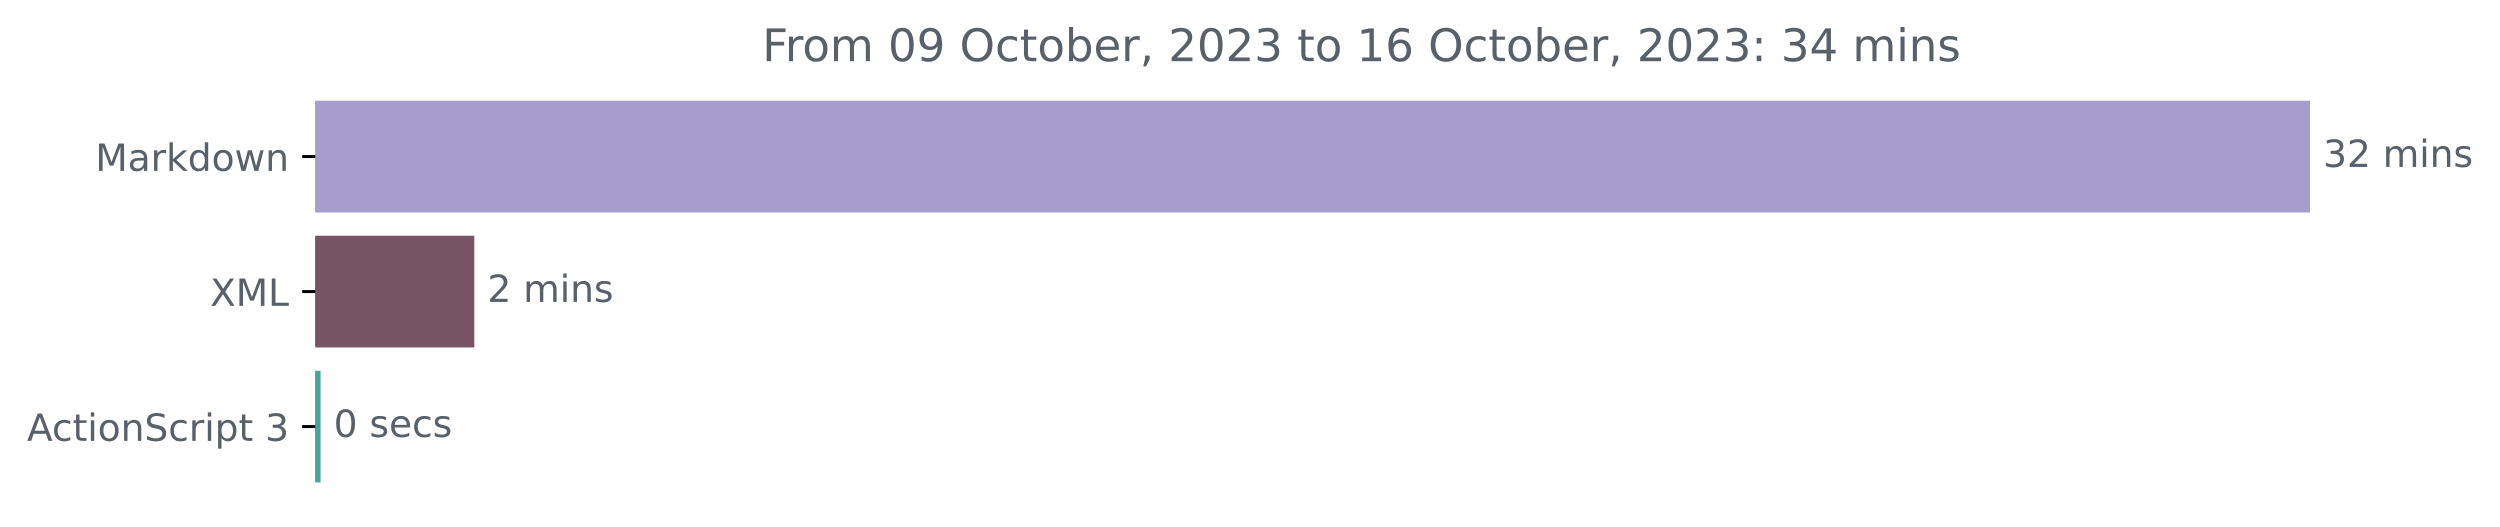
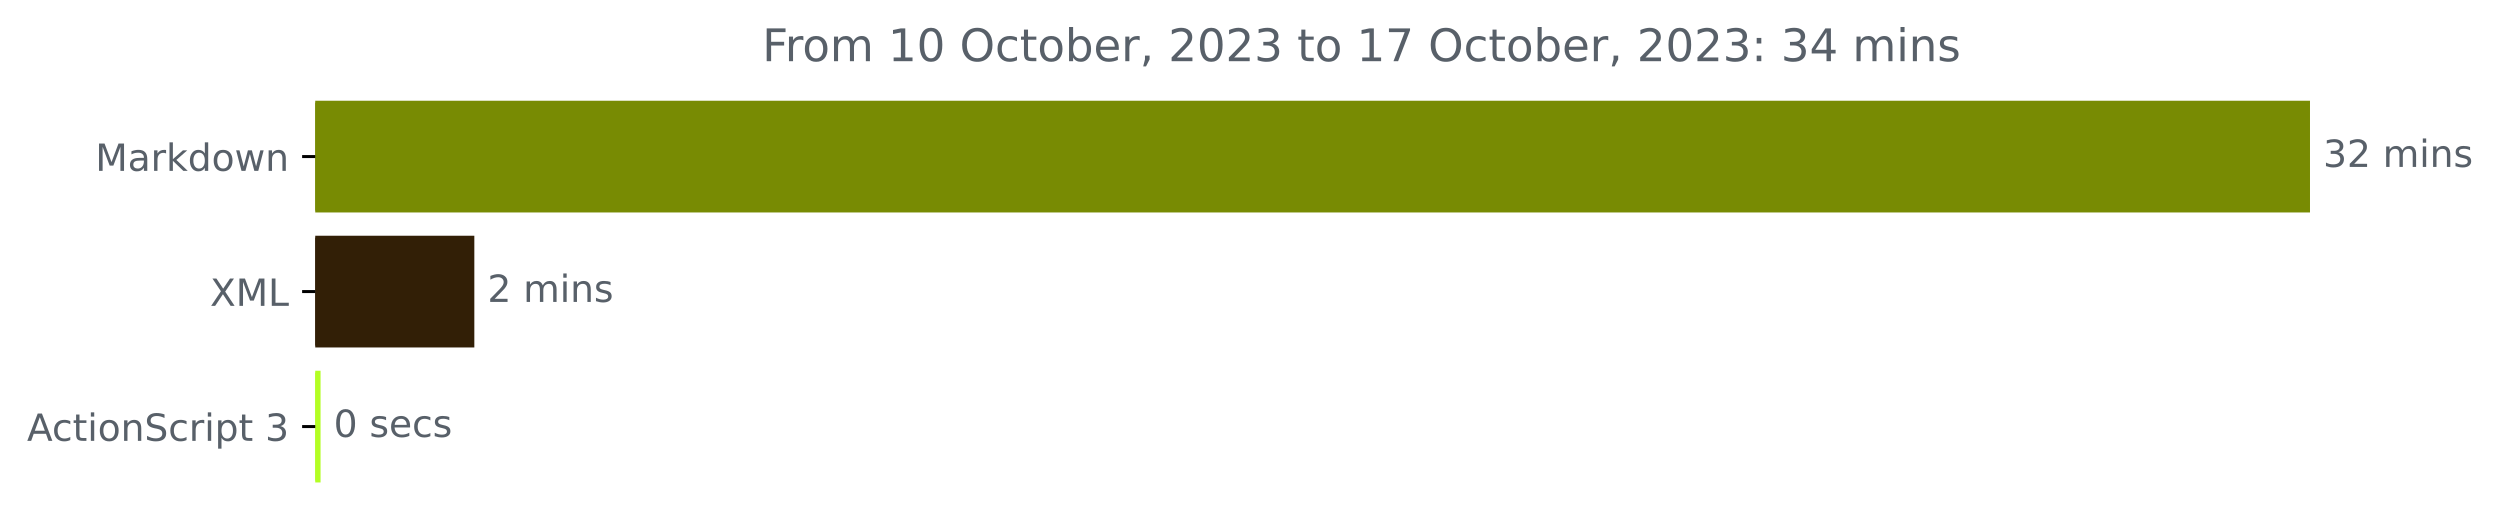
<svg xmlns="http://www.w3.org/2000/svg" xmlns:xlink="http://www.w3.org/1999/xlink" width="666.661pt" height="140.398pt" viewBox="0 0 666.661 140.398" version="1.1">
  <defs>
    <style type="text/css">*{stroke-linejoin: round; stroke-linecap: butt}</style>
  </defs>
  <g id="figure_1">
    <g id="patch_1">
      <path d="M 0 140.398  L 666.661 140.398  L 666.661 0  L 0 0  L 0 140.398  z " style="fill: none" />
    </g>
    <g id="axes_1">
      <g id="patch_2">
-         <path d="M 84.064 27.358  L 615.493 27.358  L 615.493 56.158  L 84.064 56.158  z " clip-path="url(#pef62cc6ae6)" style="fill: #a79dcd; stroke: #a79dcd; stroke-linejoin: miter" />
+         <path d="M 84.064 27.358  L 615.493 27.358  L 615.493 56.158  L 84.064 56.158  z " clip-path="url(#p9b1e673f21)" style="fill: #788b03; stroke: #788b03; stroke-linejoin: miter" />
      </g>
      <g id="patch_3">
-         <path d="M 84.064 63.358  L 125.986 63.358  L 125.986 92.158  L 84.064 92.158  z " clip-path="url(#pef62cc6ae6)" style="fill: #775463; stroke: #775463; stroke-linejoin: miter" />
+         <path d="M 84.064 63.358  L 125.986 63.358  L 125.986 92.158  L 84.064 92.158  z " clip-path="url(#p9b1e673f21)" style="fill: #321f06; stroke: #321f06; stroke-linejoin: miter" />
      </g>
      <g id="patch_4">
-         <path d="M 84.064 99.358  L 84.983 99.358  L 84.983 128.158  L 84.064 128.158  z " clip-path="url(#pef62cc6ae6)" style="fill: #45a59b; stroke: #45a59b; stroke-linejoin: miter" />
+         <path d="M 84.064 99.358  L 84.983 99.358  L 84.983 128.158  L 84.064 128.158  z " clip-path="url(#p9b1e673f21)" style="fill: #b3fe24; stroke: #b3fe24; stroke-linejoin: miter" />
      </g>
      <g id="matplotlib.axis_1" />
      <g id="matplotlib.axis_2">
        <g id="ytick_1">
          <g id="line2d_1">
            <defs>
-               <path id="mf04db55ba5" d="M 0 0  L -3.5 0  " style="stroke: #000000; stroke-width: 0.8" />
+               <path id="m75d6926add" d="M 0 0  L -3.5 0  " style="stroke: #000000; stroke-width: 0.8" />
            </defs>
            <g>
-               <use xlink:href="#mf04db55ba5" x="84.064" y="41.758" style="stroke: #000000; stroke-width: 0.8" />
+               <use xlink:href="#m75d6926add" x="84.064" y="41.758" style="stroke: #000000; stroke-width: 0.8" />
            </g>
          </g>
          <g id="text_1">
            <g style="fill: #586069" transform="translate(25.42344 45.55734)scale(0.1 -0.1)">
              <defs>
                <path id="DejaVuSans-4d" d="M 628 4666  L 1569 4666  L 2759 1491  L 3956 4666  L 4897 4666  L 4897 0  L 4281 0  L 4281 4097  L 3078 897  L 2444 897  L 1241 4097  L 1241 0  L 628 0  L 628 4666  z " transform="scale(0.015625)" />
                <path id="DejaVuSans-61" d="M 2194 1759  Q 1497 1759 1228 1600  Q 959 1441 959 1056  Q 959 750 1161 570  Q 1363 391 1709 391  Q 2188 391 2477 730  Q 2766 1069 2766 1631  L 2766 1759  L 2194 1759  z M 3341 1997  L 3341 0  L 2766 0  L 2766 531  Q 2569 213 2275 61  Q 1981 -91 1556 -91  Q 1019 -91 701 211  Q 384 513 384 1019  Q 384 1609 779 1909  Q 1175 2209 1959 2209  L 2766 2209  L 2766 2266  Q 2766 2663 2505 2880  Q 2244 3097 1772 3097  Q 1472 3097 1187 3025  Q 903 2953 641 2809  L 641 3341  Q 956 3463 1253 3523  Q 1550 3584 1831 3584  Q 2591 3584 2966 3190  Q 3341 2797 3341 1997  z " transform="scale(0.015625)" />
                <path id="DejaVuSans-72" d="M 2631 2963  Q 2534 3019 2420 3045  Q 2306 3072 2169 3072  Q 1681 3072 1420 2755  Q 1159 2438 1159 1844  L 1159 0  L 581 0  L 581 3500  L 1159 3500  L 1159 2956  Q 1341 3275 1631 3429  Q 1922 3584 2338 3584  Q 2397 3584 2469 3576  Q 2541 3569 2628 3553  L 2631 2963  z " transform="scale(0.015625)" />
                <path id="DejaVuSans-6b" d="M 581 4863  L 1159 4863  L 1159 1991  L 2875 3500  L 3609 3500  L 1753 1863  L 3688 0  L 2938 0  L 1159 1709  L 1159 0  L 581 0  L 581 4863  z " transform="scale(0.015625)" />
                <path id="DejaVuSans-64" d="M 2906 2969  L 2906 4863  L 3481 4863  L 3481 0  L 2906 0  L 2906 525  Q 2725 213 2448 61  Q 2172 -91 1784 -91  Q 1150 -91 751 415  Q 353 922 353 1747  Q 353 2572 751 3078  Q 1150 3584 1784 3584  Q 2172 3584 2448 3432  Q 2725 3281 2906 2969  z M 947 1747  Q 947 1113 1208 752  Q 1469 391 1925 391  Q 2381 391 2643 752  Q 2906 1113 2906 1747  Q 2906 2381 2643 2742  Q 2381 3103 1925 3103  Q 1469 3103 1208 2742  Q 947 2381 947 1747  z " transform="scale(0.015625)" />
                <path id="DejaVuSans-6f" d="M 1959 3097  Q 1497 3097 1228 2736  Q 959 2375 959 1747  Q 959 1119 1226 758  Q 1494 397 1959 397  Q 2419 397 2687 759  Q 2956 1122 2956 1747  Q 2956 2369 2687 2733  Q 2419 3097 1959 3097  z M 1959 3584  Q 2709 3584 3137 3096  Q 3566 2609 3566 1747  Q 3566 888 3137 398  Q 2709 -91 1959 -91  Q 1206 -91 779 398  Q 353 888 353 1747  Q 353 2609 779 3096  Q 1206 3584 1959 3584  z " transform="scale(0.015625)" />
                <path id="DejaVuSans-77" d="M 269 3500  L 844 3500  L 1563 769  L 2278 3500  L 2956 3500  L 3675 769  L 4391 3500  L 4966 3500  L 4050 0  L 3372 0  L 2619 2869  L 1863 0  L 1184 0  L 269 3500  z " transform="scale(0.015625)" />
                <path id="DejaVuSans-6e" d="M 3513 2113  L 3513 0  L 2938 0  L 2938 2094  Q 2938 2591 2744 2837  Q 2550 3084 2163 3084  Q 1697 3084 1428 2787  Q 1159 2491 1159 1978  L 1159 0  L 581 0  L 581 3500  L 1159 3500  L 1159 2956  Q 1366 3272 1645 3428  Q 1925 3584 2291 3584  Q 2894 3584 3203 3211  Q 3513 2838 3513 2113  z " transform="scale(0.015625)" />
              </defs>
              <use xlink:href="#DejaVuSans-4d" />
              <use xlink:href="#DejaVuSans-61" x="86.279" />
              <use xlink:href="#DejaVuSans-72" x="147.559" />
              <use xlink:href="#DejaVuSans-6b" x="188.672" />
              <use xlink:href="#DejaVuSans-64" x="246.582" />
              <use xlink:href="#DejaVuSans-6f" x="310.059" />
              <use xlink:href="#DejaVuSans-77" x="371.24" />
              <use xlink:href="#DejaVuSans-6e" x="453.027" />
            </g>
          </g>
        </g>
        <g id="ytick_2">
          <g id="line2d_2">
            <g>
-               <use xlink:href="#mf04db55ba5" x="84.064" y="77.758" style="stroke: #000000; stroke-width: 0.8" />
+               <use xlink:href="#m75d6926add" x="84.064" y="77.758" style="stroke: #000000; stroke-width: 0.8" />
            </g>
          </g>
          <g id="text_2">
            <g style="fill: #586069" transform="translate(56.01406 81.55734)scale(0.1 -0.1)">
              <defs>
                <path id="DejaVuSans-58" d="M 403 4666  L 1081 4666  L 2241 2931  L 3406 4666  L 4084 4666  L 2584 2425  L 4184 0  L 3506 0  L 2194 1984  L 872 0  L 191 0  L 1856 2491  L 403 4666  z " transform="scale(0.015625)" />
                <path id="DejaVuSans-4c" d="M 628 4666  L 1259 4666  L 1259 531  L 3531 531  L 3531 0  L 628 0  L 628 4666  z " transform="scale(0.015625)" />
              </defs>
              <use xlink:href="#DejaVuSans-58" />
              <use xlink:href="#DejaVuSans-4d" x="68.506" />
              <use xlink:href="#DejaVuSans-4c" x="154.785" />
            </g>
          </g>
        </g>
        <g id="ytick_3">
          <g id="line2d_3">
            <g>
-               <use xlink:href="#mf04db55ba5" x="84.064" y="113.758" style="stroke: #000000; stroke-width: 0.8" />
+               <use xlink:href="#m75d6926add" x="84.064" y="113.758" style="stroke: #000000; stroke-width: 0.8" />
            </g>
          </g>
          <g id="text_3">
            <g style="fill: #586069" transform="translate(7.2 117.5573)scale(0.1 -0.1)">
              <defs>
                <path id="DejaVuSans-41" d="M 2188 4044  L 1331 1722  L 3047 1722  L 2188 4044  z M 1831 4666  L 2547 4666  L 4325 0  L 3669 0  L 3244 1197  L 1141 1197  L 716 0  L 50 0  L 1831 4666  z " transform="scale(0.015625)" />
                <path id="DejaVuSans-63" d="M 3122 3366  L 3122 2828  Q 2878 2963 2633 3030  Q 2388 3097 2138 3097  Q 1578 3097 1268 2742  Q 959 2388 959 1747  Q 959 1106 1268 751  Q 1578 397 2138 397  Q 2388 397 2633 464  Q 2878 531 3122 666  L 3122 134  Q 2881 22 2623 -34  Q 2366 -91 2075 -91  Q 1284 -91 818 406  Q 353 903 353 1747  Q 353 2603 823 3093  Q 1294 3584 2113 3584  Q 2378 3584 2631 3529  Q 2884 3475 3122 3366  z " transform="scale(0.015625)" />
                <path id="DejaVuSans-74" d="M 1172 4494  L 1172 3500  L 2356 3500  L 2356 3053  L 1172 3053  L 1172 1153  Q 1172 725 1289 603  Q 1406 481 1766 481  L 2356 481  L 2356 0  L 1766 0  Q 1100 0 847 248  Q 594 497 594 1153  L 594 3053  L 172 3053  L 172 3500  L 594 3500  L 594 4494  L 1172 4494  z " transform="scale(0.015625)" />
                <path id="DejaVuSans-69" d="M 603 3500  L 1178 3500  L 1178 0  L 603 0  L 603 3500  z M 603 4863  L 1178 4863  L 1178 4134  L 603 4134  L 603 4863  z " transform="scale(0.015625)" />
                <path id="DejaVuSans-53" d="M 3425 4513  L 3425 3897  Q 3066 4069 2747 4153  Q 2428 4238 2131 4238  Q 1616 4238 1336 4038  Q 1056 3838 1056 3469  Q 1056 3159 1242 3001  Q 1428 2844 1947 2747  L 2328 2669  Q 3034 2534 3370 2195  Q 3706 1856 3706 1288  Q 3706 609 3251 259  Q 2797 -91 1919 -91  Q 1588 -91 1214 -16  Q 841 59 441 206  L 441 856  Q 825 641 1194 531  Q 1563 422 1919 422  Q 2459 422 2753 634  Q 3047 847 3047 1241  Q 3047 1584 2836 1778  Q 2625 1972 2144 2069  L 1759 2144  Q 1053 2284 737 2584  Q 422 2884 422 3419  Q 422 4038 858 4394  Q 1294 4750 2059 4750  Q 2388 4750 2728 4690  Q 3069 4631 3425 4513  z " transform="scale(0.015625)" />
                <path id="DejaVuSans-70" d="M 1159 525  L 1159 -1331  L 581 -1331  L 581 3500  L 1159 3500  L 1159 2969  Q 1341 3281 1617 3432  Q 1894 3584 2278 3584  Q 2916 3584 3314 3078  Q 3713 2572 3713 1747  Q 3713 922 3314 415  Q 2916 -91 2278 -91  Q 1894 -91 1617 61  Q 1341 213 1159 525  z M 3116 1747  Q 3116 2381 2855 2742  Q 2594 3103 2138 3103  Q 1681 3103 1420 2742  Q 1159 2381 1159 1747  Q 1159 1113 1420 752  Q 1681 391 2138 391  Q 2594 391 2855 752  Q 3116 1113 3116 1747  z " transform="scale(0.015625)" />
                <path id="DejaVuSans-20" transform="scale(0.015625)" />
                <path id="DejaVuSans-33" d="M 2597 2516  Q 3050 2419 3304 2112  Q 3559 1806 3559 1356  Q 3559 666 3084 287  Q 2609 -91 1734 -91  Q 1441 -91 1130 -33  Q 819 25 488 141  L 488 750  Q 750 597 1062 519  Q 1375 441 1716 441  Q 2309 441 2620 675  Q 2931 909 2931 1356  Q 2931 1769 2642 2001  Q 2353 2234 1838 2234  L 1294 2234  L 1294 2753  L 1863 2753  Q 2328 2753 2575 2939  Q 2822 3125 2822 3475  Q 2822 3834 2567 4026  Q 2313 4219 1838 4219  Q 1578 4219 1281 4162  Q 984 4106 628 3988  L 628 4550  Q 988 4650 1302 4700  Q 1616 4750 1894 4750  Q 2613 4750 3031 4423  Q 3450 4097 3450 3541  Q 3450 3153 3228 2886  Q 3006 2619 2597 2516  z " transform="scale(0.015625)" />
              </defs>
              <use xlink:href="#DejaVuSans-41" />
              <use xlink:href="#DejaVuSans-63" x="66.658" />
              <use xlink:href="#DejaVuSans-74" x="121.639" />
              <use xlink:href="#DejaVuSans-69" x="160.848" />
              <use xlink:href="#DejaVuSans-6f" x="188.631" />
              <use xlink:href="#DejaVuSans-6e" x="249.812" />
              <use xlink:href="#DejaVuSans-53" x="313.191" />
              <use xlink:href="#DejaVuSans-63" x="376.668" />
              <use xlink:href="#DejaVuSans-72" x="431.648" />
              <use xlink:href="#DejaVuSans-69" x="472.762" />
              <use xlink:href="#DejaVuSans-70" x="500.545" />
              <use xlink:href="#DejaVuSans-74" x="564.021" />
              <use xlink:href="#DejaVuSans-20" x="603.23" />
              <use xlink:href="#DejaVuSans-33" x="635.018" />
            </g>
          </g>
        </g>
      </g>
      <g id="text_4">
        <g style="fill: #586069" transform="translate(619.4926 44.5175)scale(0.1 -0.1)">
          <defs>
            <path id="DejaVuSans-32" d="M 1228 531  L 3431 531  L 3431 0  L 469 0  L 469 531  Q 828 903 1448 1529  Q 2069 2156 2228 2338  Q 2531 2678 2651 2914  Q 2772 3150 2772 3378  Q 2772 3750 2511 3984  Q 2250 4219 1831 4219  Q 1534 4219 1204 4116  Q 875 4013 500 3803  L 500 4441  Q 881 4594 1212 4672  Q 1544 4750 1819 4750  Q 2544 4750 2975 4387  Q 3406 4025 3406 3419  Q 3406 3131 3298 2873  Q 3191 2616 2906 2266  Q 2828 2175 2409 1742  Q 1991 1309 1228 531  z " transform="scale(0.015625)" />
            <path id="DejaVuSans-6d" d="M 3328 2828  Q 3544 3216 3844 3400  Q 4144 3584 4550 3584  Q 5097 3584 5394 3201  Q 5691 2819 5691 2113  L 5691 0  L 5113 0  L 5113 2094  Q 5113 2597 4934 2840  Q 4756 3084 4391 3084  Q 3944 3084 3684 2787  Q 3425 2491 3425 1978  L 3425 0  L 2847 0  L 2847 2094  Q 2847 2600 2669 2842  Q 2491 3084 2119 3084  Q 1678 3084 1418 2786  Q 1159 2488 1159 1978  L 1159 0  L 581 0  L 581 3500  L 1159 3500  L 1159 2956  Q 1356 3278 1631 3431  Q 1906 3584 2284 3584  Q 2666 3584 2933 3390  Q 3200 3197 3328 2828  z " transform="scale(0.015625)" />
            <path id="DejaVuSans-73" d="M 2834 3397  L 2834 2853  Q 2591 2978 2328 3040  Q 2066 3103 1784 3103  Q 1356 3103 1142 2972  Q 928 2841 928 2578  Q 928 2378 1081 2264  Q 1234 2150 1697 2047  L 1894 2003  Q 2506 1872 2764 1633  Q 3022 1394 3022 966  Q 3022 478 2636 193  Q 2250 -91 1575 -91  Q 1294 -91 989 -36  Q 684 19 347 128  L 347 722  Q 666 556 975 473  Q 1284 391 1588 391  Q 1994 391 2212 530  Q 2431 669 2431 922  Q 2431 1156 2273 1281  Q 2116 1406 1581 1522  L 1381 1569  Q 847 1681 609 1914  Q 372 2147 372 2553  Q 372 3047 722 3315  Q 1072 3584 1716 3584  Q 2034 3584 2315 3537  Q 2597 3491 2834 3397  z " transform="scale(0.015625)" />
          </defs>
          <use xlink:href="#DejaVuSans-33" />
          <use xlink:href="#DejaVuSans-32" x="63.623" />
          <use xlink:href="#DejaVuSans-20" x="127.246" />
          <use xlink:href="#DejaVuSans-6d" x="159.033" />
          <use xlink:href="#DejaVuSans-69" x="256.445" />
          <use xlink:href="#DejaVuSans-6e" x="284.229" />
          <use xlink:href="#DejaVuSans-73" x="347.607" />
        </g>
      </g>
      <g id="text_5">
        <g style="fill: #586069" transform="translate(129.9857 80.5175)scale(0.1 -0.1)">
          <use xlink:href="#DejaVuSans-32" />
          <use xlink:href="#DejaVuSans-20" x="63.623" />
          <use xlink:href="#DejaVuSans-6d" x="95.41" />
          <use xlink:href="#DejaVuSans-69" x="192.822" />
          <use xlink:href="#DejaVuSans-6e" x="220.605" />
          <use xlink:href="#DejaVuSans-73" x="283.984" />
        </g>
      </g>
      <g id="text_6">
        <g style="fill: #586069" transform="translate(88.98289 116.5175)scale(0.1 -0.1)">
          <defs>
            <path id="DejaVuSans-30" d="M 2034 4250  Q 1547 4250 1301 3770  Q 1056 3291 1056 2328  Q 1056 1369 1301 889  Q 1547 409 2034 409  Q 2525 409 2770 889  Q 3016 1369 3016 2328  Q 3016 3291 2770 3770  Q 2525 4250 2034 4250  z M 2034 4750  Q 2819 4750 3233 4129  Q 3647 3509 3647 2328  Q 3647 1150 3233 529  Q 2819 -91 2034 -91  Q 1250 -91 836 529  Q 422 1150 422 2328  Q 422 3509 836 4129  Q 1250 4750 2034 4750  z " transform="scale(0.015625)" />
            <path id="DejaVuSans-65" d="M 3597 1894  L 3597 1613  L 953 1613  Q 991 1019 1311 708  Q 1631 397 2203 397  Q 2534 397 2845 478  Q 3156 559 3463 722  L 3463 178  Q 3153 47 2828 -22  Q 2503 -91 2169 -91  Q 1331 -91 842 396  Q 353 884 353 1716  Q 353 2575 817 3079  Q 1281 3584 2069 3584  Q 2775 3584 3186 3129  Q 3597 2675 3597 1894  z M 3022 2063  Q 3016 2534 2758 2815  Q 2500 3097 2075 3097  Q 1594 3097 1305 2825  Q 1016 2553 972 2059  L 3022 2063  z " transform="scale(0.015625)" />
          </defs>
          <use xlink:href="#DejaVuSans-30" />
          <use xlink:href="#DejaVuSans-20" x="63.623" />
          <use xlink:href="#DejaVuSans-73" x="95.41" />
          <use xlink:href="#DejaVuSans-65" x="147.51" />
          <use xlink:href="#DejaVuSans-63" x="209.033" />
          <use xlink:href="#DejaVuSans-73" x="264.014" />
        </g>
      </g>
      <g id="text_7">
        <g style="fill: #586069" transform="translate(203.27 16.31812)scale(0.12 -0.12)">
          <defs>
            <path id="DejaVuSans-46" d="M 628 4666  L 3309 4666  L 3309 4134  L 1259 4134  L 1259 2759  L 3109 2759  L 3109 2228  L 1259 2228  L 1259 0  L 628 0  L 628 4666  z " transform="scale(0.015625)" />
-             <path id="DejaVuSans-39" d="M 703 97  L 703 672  Q 941 559 1184 500  Q 1428 441 1663 441  Q 2288 441 2617 861  Q 2947 1281 2994 2138  Q 2813 1869 2534 1725  Q 2256 1581 1919 1581  Q 1219 1581 811 2004  Q 403 2428 403 3163  Q 403 3881 828 4315  Q 1253 4750 1959 4750  Q 2769 4750 3195 4129  Q 3622 3509 3622 2328  Q 3622 1225 3098 567  Q 2575 -91 1691 -91  Q 1453 -91 1209 -44  Q 966 3 703 97  z M 1959 2075  Q 2384 2075 2632 2365  Q 2881 2656 2881 3163  Q 2881 3666 2632 3958  Q 2384 4250 1959 4250  Q 1534 4250 1286 3958  Q 1038 3666 1038 3163  Q 1038 2656 1286 2365  Q 1534 2075 1959 2075  z " transform="scale(0.015625)" />
+             <path id="DejaVuSans-31" d="M 794 531  L 1825 531  L 1825 4091  L 703 3866  L 703 4441  L 1819 4666  L 2450 4666  L 2450 531  L 3481 531  L 3481 0  L 794 0  L 794 531  z " transform="scale(0.015625)" />
            <path id="DejaVuSans-4f" d="M 2522 4238  Q 1834 4238 1429 3725  Q 1025 3213 1025 2328  Q 1025 1447 1429 934  Q 1834 422 2522 422  Q 3209 422 3611 934  Q 4013 1447 4013 2328  Q 4013 3213 3611 3725  Q 3209 4238 2522 4238  z M 2522 4750  Q 3503 4750 4090 4092  Q 4678 3434 4678 2328  Q 4678 1225 4090 567  Q 3503 -91 2522 -91  Q 1538 -91 948 565  Q 359 1222 359 2328  Q 359 3434 948 4092  Q 1538 4750 2522 4750  z " transform="scale(0.015625)" />
            <path id="DejaVuSans-62" d="M 3116 1747  Q 3116 2381 2855 2742  Q 2594 3103 2138 3103  Q 1681 3103 1420 2742  Q 1159 2381 1159 1747  Q 1159 1113 1420 752  Q 1681 391 2138 391  Q 2594 391 2855 752  Q 3116 1113 3116 1747  z M 1159 2969  Q 1341 3281 1617 3432  Q 1894 3584 2278 3584  Q 2916 3584 3314 3078  Q 3713 2572 3713 1747  Q 3713 922 3314 415  Q 2916 -91 2278 -91  Q 1894 -91 1617 61  Q 1341 213 1159 525  L 1159 0  L 581 0  L 581 4863  L 1159 4863  L 1159 2969  z " transform="scale(0.015625)" />
            <path id="DejaVuSans-2c" d="M 750 794  L 1409 794  L 1409 256  L 897 -744  L 494 -744  L 750 256  L 750 794  z " transform="scale(0.015625)" />
-             <path id="DejaVuSans-31" d="M 794 531  L 1825 531  L 1825 4091  L 703 3866  L 703 4441  L 1819 4666  L 2450 4666  L 2450 531  L 3481 531  L 3481 0  L 794 0  L 794 531  z " transform="scale(0.015625)" />
-             <path id="DejaVuSans-36" d="M 2113 2584  Q 1688 2584 1439 2293  Q 1191 2003 1191 1497  Q 1191 994 1439 701  Q 1688 409 2113 409  Q 2538 409 2786 701  Q 3034 994 3034 1497  Q 3034 2003 2786 2293  Q 2538 2584 2113 2584  z M 3366 4563  L 3366 3988  Q 3128 4100 2886 4159  Q 2644 4219 2406 4219  Q 1781 4219 1451 3797  Q 1122 3375 1075 2522  Q 1259 2794 1537 2939  Q 1816 3084 2150 3084  Q 2853 3084 3261 2657  Q 3669 2231 3669 1497  Q 3669 778 3244 343  Q 2819 -91 2113 -91  Q 1303 -91 875 529  Q 447 1150 447 2328  Q 447 3434 972 4092  Q 1497 4750 2381 4750  Q 2619 4750 2861 4703  Q 3103 4656 3366 4563  z " transform="scale(0.015625)" />
+             <path id="DejaVuSans-37" d="M 525 4666  L 3525 4666  L 3525 4397  L 1831 0  L 1172 0  L 2766 4134  L 525 4134  L 525 4666  z " transform="scale(0.015625)" />
            <path id="DejaVuSans-3a" d="M 750 794  L 1409 794  L 1409 0  L 750 0  L 750 794  z M 750 3309  L 1409 3309  L 1409 2516  L 750 2516  L 750 3309  z " transform="scale(0.015625)" />
            <path id="DejaVuSans-34" d="M 2419 4116  L 825 1625  L 2419 1625  L 2419 4116  z M 2253 4666  L 3047 4666  L 3047 1625  L 3713 1625  L 3713 1100  L 3047 1100  L 3047 0  L 2419 0  L 2419 1100  L 313 1100  L 313 1709  L 2253 4666  z " transform="scale(0.015625)" />
          </defs>
          <use xlink:href="#DejaVuSans-46" />
          <use xlink:href="#DejaVuSans-72" x="50.27" />
          <use xlink:href="#DejaVuSans-6f" x="89.133" />
          <use xlink:href="#DejaVuSans-6d" x="150.314" />
          <use xlink:href="#DejaVuSans-20" x="247.727" />
-           <use xlink:href="#DejaVuSans-30" x="279.514" />
-           <use xlink:href="#DejaVuSans-39" x="343.137" />
+           <use xlink:href="#DejaVuSans-31" x="279.514" />
+           <use xlink:href="#DejaVuSans-30" x="343.137" />
          <use xlink:href="#DejaVuSans-20" x="406.76" />
          <use xlink:href="#DejaVuSans-4f" x="438.547" />
          <use xlink:href="#DejaVuSans-63" x="517.258" />
          <use xlink:href="#DejaVuSans-74" x="572.238" />
          <use xlink:href="#DejaVuSans-6f" x="611.447" />
          <use xlink:href="#DejaVuSans-62" x="672.629" />
          <use xlink:href="#DejaVuSans-65" x="736.105" />
          <use xlink:href="#DejaVuSans-72" x="797.629" />
          <use xlink:href="#DejaVuSans-2c" x="838.742" />
          <use xlink:href="#DejaVuSans-20" x="870.529" />
          <use xlink:href="#DejaVuSans-32" x="902.316" />
          <use xlink:href="#DejaVuSans-30" x="965.939" />
          <use xlink:href="#DejaVuSans-32" x="1029.562" />
          <use xlink:href="#DejaVuSans-33" x="1093.186" />
          <use xlink:href="#DejaVuSans-20" x="1156.809" />
          <use xlink:href="#DejaVuSans-74" x="1188.596" />
          <use xlink:href="#DejaVuSans-6f" x="1227.805" />
          <use xlink:href="#DejaVuSans-20" x="1288.986" />
          <use xlink:href="#DejaVuSans-31" x="1320.773" />
-           <use xlink:href="#DejaVuSans-36" x="1384.396" />
+           <use xlink:href="#DejaVuSans-37" x="1384.396" />
          <use xlink:href="#DejaVuSans-20" x="1448.02" />
          <use xlink:href="#DejaVuSans-4f" x="1479.807" />
          <use xlink:href="#DejaVuSans-63" x="1558.518" />
          <use xlink:href="#DejaVuSans-74" x="1613.498" />
          <use xlink:href="#DejaVuSans-6f" x="1652.707" />
          <use xlink:href="#DejaVuSans-62" x="1713.889" />
          <use xlink:href="#DejaVuSans-65" x="1777.365" />
          <use xlink:href="#DejaVuSans-72" x="1838.889" />
          <use xlink:href="#DejaVuSans-2c" x="1880.002" />
          <use xlink:href="#DejaVuSans-20" x="1911.789" />
          <use xlink:href="#DejaVuSans-32" x="1943.576" />
          <use xlink:href="#DejaVuSans-30" x="2007.199" />
          <use xlink:href="#DejaVuSans-32" x="2070.822" />
          <use xlink:href="#DejaVuSans-33" x="2134.445" />
          <use xlink:href="#DejaVuSans-3a" x="2198.068" />
          <use xlink:href="#DejaVuSans-20" x="2231.76" />
          <use xlink:href="#DejaVuSans-33" x="2263.547" />
          <use xlink:href="#DejaVuSans-34" x="2327.17" />
          <use xlink:href="#DejaVuSans-20" x="2390.793" />
          <use xlink:href="#DejaVuSans-6d" x="2422.58" />
          <use xlink:href="#DejaVuSans-69" x="2519.992" />
          <use xlink:href="#DejaVuSans-6e" x="2547.775" />
          <use xlink:href="#DejaVuSans-73" x="2611.154" />
        </g>
      </g>
    </g>
  </g>
  <defs>
-     <clipPath id="pef62cc6ae6">
+     <clipPath id="p9b1e673f21">
      <rect x="84.064" y="22.318" width="558" height="110.88" />
    </clipPath>
  </defs>
</svg>
